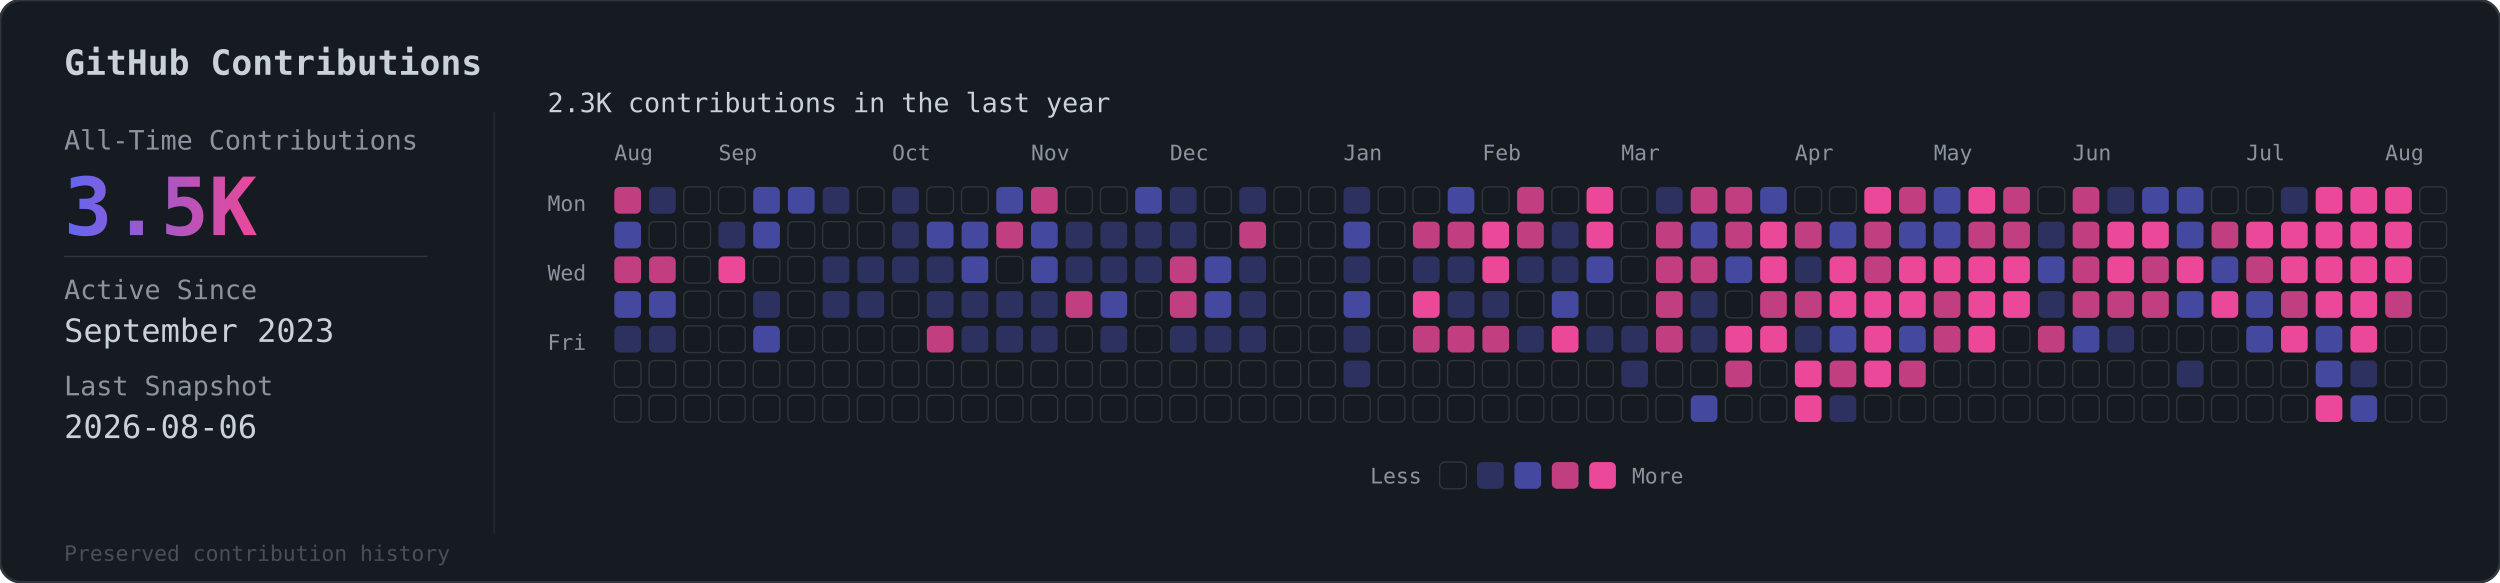
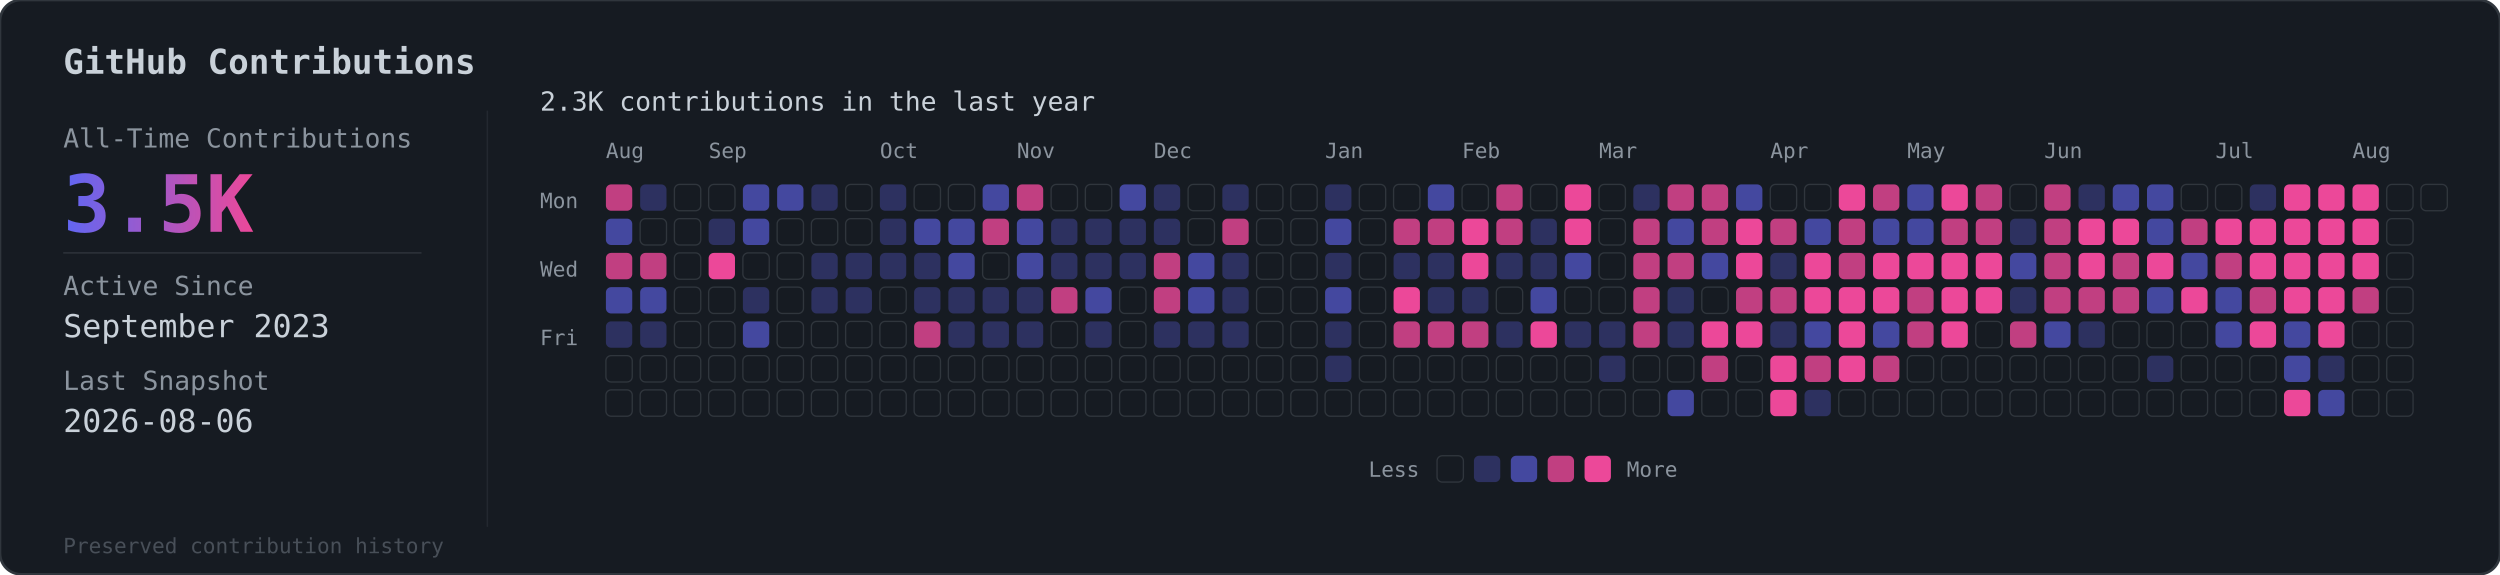
- <svg xmlns="http://www.w3.org/2000/svg" viewBox="0 0 936 218">
+ <svg xmlns="http://www.w3.org/2000/svg" viewBox="0 0 949 218">
  <defs>
    <linearGradient id="grad" x1="0%" y1="0%" x2="100%" y2="0%">
      <stop offset="0%" style="stop-color:#6366f1" />
      <stop offset="100%" style="stop-color:#ec4899" />
    </linearGradient>
  </defs>
-   <rect width="936" height="218" rx="8" fill="#161b22" stroke="#30363d" stroke-width="1" />
+   <rect width="949" height="218" rx="8" fill="#161b22" stroke="#30363d" stroke-width="1" />
  <text x="24" y="28" fill="#c9d1d9" font-family="monospace" font-size="13" font-weight="600">GitHub Contributions</text>
  <line x1="185" y1="42" x2="185" y2="200" stroke="#30363d" stroke-width="0.5" opacity="0.5" />
  <text x="24" y="56" fill="#8b949e" font-family="monospace" font-size="10">All-Time Contributions</text>
  <text x="24" y="88" fill="url(#grad)" font-family="monospace" font-size="30" font-weight="bold">3.5K</text>
  <line x1="24" y1="96" x2="160" y2="96" stroke="#30363d" stroke-width="0.5" />
  <text x="24" y="112" fill="#8b949e" font-family="monospace" font-size="10">Active Since</text>
  <text x="24" y="128" fill="#c9d1d9" font-family="monospace" font-size="12">September 2023</text>
  <text x="24" y="148" fill="#8b949e" font-family="monospace" font-size="10">Last Snapshot</text>
  <text x="24" y="164" fill="#c9d1d9" font-family="monospace" font-size="12">2026-08-06</text>
  <text x="24" y="210" fill="#484f58" font-family="monospace" font-size="8">Preserved contribution history</text>
  <g transform="translate(205, 56)">
    <text x="0" y="-14" fill="#c9d1d9" font-family="monospace" font-size="10">2.3K contributions in the last year</text>
    <g transform="translate(25, 4)">
      <text x="0" y="0" fill="#8b949e" font-family="monospace" font-size="8">Aug</text>
      <text x="39" y="0" fill="#8b949e" font-family="monospace" font-size="8">Sep</text>
      <text x="104" y="0" fill="#8b949e" font-family="monospace" font-size="8">Oct</text>
      <text x="156" y="0" fill="#8b949e" font-family="monospace" font-size="8">Nov</text>
      <text x="208" y="0" fill="#8b949e" font-family="monospace" font-size="8">Dec</text>
      <text x="273" y="0" fill="#8b949e" font-family="monospace" font-size="8">Jan</text>
      <text x="325" y="0" fill="#8b949e" font-family="monospace" font-size="8">Feb</text>
      <text x="377" y="0" fill="#8b949e" font-family="monospace" font-size="8">Mar</text>
      <text x="442" y="0" fill="#8b949e" font-family="monospace" font-size="8">Apr</text>
      <text x="494" y="0" fill="#8b949e" font-family="monospace" font-size="8">May</text>
      <text x="546" y="0" fill="#8b949e" font-family="monospace" font-size="8">Jun</text>
      <text x="611" y="0" fill="#8b949e" font-family="monospace" font-size="8">Jul</text>
      <text x="663" y="0" fill="#8b949e" font-family="monospace" font-size="8">Aug</text>
    </g>
    <text x="0" y="23" fill="#8b949e" font-family="monospace" font-size="8">Mon</text>
    <text x="0" y="49" fill="#8b949e" font-family="monospace" font-size="8">Wed</text>
    <text x="0" y="75" fill="#8b949e" font-family="monospace" font-size="8">Fri</text>
    <g transform="translate(25, 14)">
      <rect x="0" y="0" width="10" height="10" rx="2" fill="#ec4899" opacity="0.8" />
      <rect x="0" y="13" width="10" height="10" rx="2" fill="#6366f1" opacity="0.6" />
      <rect x="0" y="26" width="10" height="10" rx="2" fill="#ec4899" opacity="0.8" />
      <rect x="0" y="39" width="10" height="10" rx="2" fill="#6366f1" opacity="0.6" />
      <rect x="0" y="52" width="10" height="10" rx="2" fill="#6366f1" opacity="0.3" />
      <rect x="0" y="65" width="10" height="10" rx="2" fill="#161b22" stroke="#30363d" stroke-width="0.5" />
      <rect x="0" y="78" width="10" height="10" rx="2" fill="#161b22" stroke="#30363d" stroke-width="0.5" />
      <rect x="13" y="0" width="10" height="10" rx="2" fill="#6366f1" opacity="0.3" />
      <rect x="13" y="13" width="10" height="10" rx="2" fill="#161b22" stroke="#30363d" stroke-width="0.5" />
      <rect x="13" y="26" width="10" height="10" rx="2" fill="#ec4899" opacity="0.8" />
      <rect x="13" y="39" width="10" height="10" rx="2" fill="#6366f1" opacity="0.6" />
      <rect x="13" y="52" width="10" height="10" rx="2" fill="#6366f1" opacity="0.3" />
      <rect x="13" y="65" width="10" height="10" rx="2" fill="#161b22" stroke="#30363d" stroke-width="0.5" />
      <rect x="13" y="78" width="10" height="10" rx="2" fill="#161b22" stroke="#30363d" stroke-width="0.5" />
      <rect x="26" y="0" width="10" height="10" rx="2" fill="#161b22" stroke="#30363d" stroke-width="0.5" />
      <rect x="26" y="13" width="10" height="10" rx="2" fill="#161b22" stroke="#30363d" stroke-width="0.5" />
      <rect x="26" y="26" width="10" height="10" rx="2" fill="#161b22" stroke="#30363d" stroke-width="0.5" />
      <rect x="26" y="39" width="10" height="10" rx="2" fill="#161b22" stroke="#30363d" stroke-width="0.5" />
      <rect x="26" y="52" width="10" height="10" rx="2" fill="#161b22" stroke="#30363d" stroke-width="0.5" />
      <rect x="26" y="65" width="10" height="10" rx="2" fill="#161b22" stroke="#30363d" stroke-width="0.5" />
      <rect x="26" y="78" width="10" height="10" rx="2" fill="#161b22" stroke="#30363d" stroke-width="0.5" />
      <rect x="39" y="0" width="10" height="10" rx="2" fill="#161b22" stroke="#30363d" stroke-width="0.5" />
      <rect x="39" y="13" width="10" height="10" rx="2" fill="#6366f1" opacity="0.3" />
      <rect x="39" y="26" width="10" height="10" rx="2" fill="#ec4899" opacity="1" />
      <rect x="39" y="39" width="10" height="10" rx="2" fill="#161b22" stroke="#30363d" stroke-width="0.5" />
      <rect x="39" y="52" width="10" height="10" rx="2" fill="#161b22" stroke="#30363d" stroke-width="0.5" />
      <rect x="39" y="65" width="10" height="10" rx="2" fill="#161b22" stroke="#30363d" stroke-width="0.5" />
      <rect x="39" y="78" width="10" height="10" rx="2" fill="#161b22" stroke="#30363d" stroke-width="0.5" />
      <rect x="52" y="0" width="10" height="10" rx="2" fill="#6366f1" opacity="0.6" />
      <rect x="52" y="13" width="10" height="10" rx="2" fill="#6366f1" opacity="0.6" />
      <rect x="52" y="26" width="10" height="10" rx="2" fill="#161b22" stroke="#30363d" stroke-width="0.5" />
      <rect x="52" y="39" width="10" height="10" rx="2" fill="#6366f1" opacity="0.3" />
      <rect x="52" y="52" width="10" height="10" rx="2" fill="#6366f1" opacity="0.6" />
      <rect x="52" y="65" width="10" height="10" rx="2" fill="#161b22" stroke="#30363d" stroke-width="0.5" />
      <rect x="52" y="78" width="10" height="10" rx="2" fill="#161b22" stroke="#30363d" stroke-width="0.5" />
      <rect x="65" y="0" width="10" height="10" rx="2" fill="#6366f1" opacity="0.6" />
      <rect x="65" y="13" width="10" height="10" rx="2" fill="#161b22" stroke="#30363d" stroke-width="0.5" />
      <rect x="65" y="26" width="10" height="10" rx="2" fill="#161b22" stroke="#30363d" stroke-width="0.5" />
      <rect x="65" y="39" width="10" height="10" rx="2" fill="#161b22" stroke="#30363d" stroke-width="0.5" />
      <rect x="65" y="52" width="10" height="10" rx="2" fill="#161b22" stroke="#30363d" stroke-width="0.5" />
      <rect x="65" y="65" width="10" height="10" rx="2" fill="#161b22" stroke="#30363d" stroke-width="0.5" />
      <rect x="65" y="78" width="10" height="10" rx="2" fill="#161b22" stroke="#30363d" stroke-width="0.5" />
      <rect x="78" y="0" width="10" height="10" rx="2" fill="#6366f1" opacity="0.3" />
      <rect x="78" y="13" width="10" height="10" rx="2" fill="#161b22" stroke="#30363d" stroke-width="0.5" />
      <rect x="78" y="26" width="10" height="10" rx="2" fill="#6366f1" opacity="0.3" />
      <rect x="78" y="39" width="10" height="10" rx="2" fill="#6366f1" opacity="0.3" />
      <rect x="78" y="52" width="10" height="10" rx="2" fill="#161b22" stroke="#30363d" stroke-width="0.5" />
      <rect x="78" y="65" width="10" height="10" rx="2" fill="#161b22" stroke="#30363d" stroke-width="0.5" />
      <rect x="78" y="78" width="10" height="10" rx="2" fill="#161b22" stroke="#30363d" stroke-width="0.5" />
      <rect x="91" y="0" width="10" height="10" rx="2" fill="#161b22" stroke="#30363d" stroke-width="0.5" />
      <rect x="91" y="13" width="10" height="10" rx="2" fill="#161b22" stroke="#30363d" stroke-width="0.5" />
      <rect x="91" y="26" width="10" height="10" rx="2" fill="#6366f1" opacity="0.3" />
      <rect x="91" y="39" width="10" height="10" rx="2" fill="#6366f1" opacity="0.3" />
      <rect x="91" y="52" width="10" height="10" rx="2" fill="#161b22" stroke="#30363d" stroke-width="0.5" />
      <rect x="91" y="65" width="10" height="10" rx="2" fill="#161b22" stroke="#30363d" stroke-width="0.5" />
      <rect x="91" y="78" width="10" height="10" rx="2" fill="#161b22" stroke="#30363d" stroke-width="0.5" />
      <rect x="104" y="0" width="10" height="10" rx="2" fill="#6366f1" opacity="0.3" />
      <rect x="104" y="13" width="10" height="10" rx="2" fill="#6366f1" opacity="0.3" />
      <rect x="104" y="26" width="10" height="10" rx="2" fill="#6366f1" opacity="0.3" />
      <rect x="104" y="39" width="10" height="10" rx="2" fill="#161b22" stroke="#30363d" stroke-width="0.5" />
      <rect x="104" y="52" width="10" height="10" rx="2" fill="#161b22" stroke="#30363d" stroke-width="0.5" />
      <rect x="104" y="65" width="10" height="10" rx="2" fill="#161b22" stroke="#30363d" stroke-width="0.5" />
      <rect x="104" y="78" width="10" height="10" rx="2" fill="#161b22" stroke="#30363d" stroke-width="0.5" />
      <rect x="117" y="0" width="10" height="10" rx="2" fill="#161b22" stroke="#30363d" stroke-width="0.5" />
      <rect x="117" y="13" width="10" height="10" rx="2" fill="#6366f1" opacity="0.6" />
      <rect x="117" y="26" width="10" height="10" rx="2" fill="#6366f1" opacity="0.3" />
      <rect x="117" y="39" width="10" height="10" rx="2" fill="#6366f1" opacity="0.3" />
      <rect x="117" y="52" width="10" height="10" rx="2" fill="#ec4899" opacity="0.8" />
      <rect x="117" y="65" width="10" height="10" rx="2" fill="#161b22" stroke="#30363d" stroke-width="0.5" />
      <rect x="117" y="78" width="10" height="10" rx="2" fill="#161b22" stroke="#30363d" stroke-width="0.5" />
      <rect x="130" y="0" width="10" height="10" rx="2" fill="#161b22" stroke="#30363d" stroke-width="0.5" />
      <rect x="130" y="13" width="10" height="10" rx="2" fill="#6366f1" opacity="0.6" />
      <rect x="130" y="26" width="10" height="10" rx="2" fill="#6366f1" opacity="0.6" />
      <rect x="130" y="39" width="10" height="10" rx="2" fill="#6366f1" opacity="0.3" />
      <rect x="130" y="52" width="10" height="10" rx="2" fill="#6366f1" opacity="0.3" />
      <rect x="130" y="65" width="10" height="10" rx="2" fill="#161b22" stroke="#30363d" stroke-width="0.5" />
      <rect x="130" y="78" width="10" height="10" rx="2" fill="#161b22" stroke="#30363d" stroke-width="0.5" />
      <rect x="143" y="0" width="10" height="10" rx="2" fill="#6366f1" opacity="0.6" />
      <rect x="143" y="13" width="10" height="10" rx="2" fill="#ec4899" opacity="0.8" />
      <rect x="143" y="26" width="10" height="10" rx="2" fill="#161b22" stroke="#30363d" stroke-width="0.5" />
      <rect x="143" y="39" width="10" height="10" rx="2" fill="#6366f1" opacity="0.3" />
      <rect x="143" y="52" width="10" height="10" rx="2" fill="#6366f1" opacity="0.3" />
      <rect x="143" y="65" width="10" height="10" rx="2" fill="#161b22" stroke="#30363d" stroke-width="0.5" />
      <rect x="143" y="78" width="10" height="10" rx="2" fill="#161b22" stroke="#30363d" stroke-width="0.5" />
      <rect x="156" y="0" width="10" height="10" rx="2" fill="#ec4899" opacity="0.8" />
      <rect x="156" y="13" width="10" height="10" rx="2" fill="#6366f1" opacity="0.6" />
      <rect x="156" y="26" width="10" height="10" rx="2" fill="#6366f1" opacity="0.6" />
      <rect x="156" y="39" width="10" height="10" rx="2" fill="#6366f1" opacity="0.3" />
      <rect x="156" y="52" width="10" height="10" rx="2" fill="#6366f1" opacity="0.3" />
      <rect x="156" y="65" width="10" height="10" rx="2" fill="#161b22" stroke="#30363d" stroke-width="0.5" />
      <rect x="156" y="78" width="10" height="10" rx="2" fill="#161b22" stroke="#30363d" stroke-width="0.5" />
      <rect x="169" y="0" width="10" height="10" rx="2" fill="#161b22" stroke="#30363d" stroke-width="0.5" />
      <rect x="169" y="13" width="10" height="10" rx="2" fill="#6366f1" opacity="0.3" />
      <rect x="169" y="26" width="10" height="10" rx="2" fill="#6366f1" opacity="0.3" />
      <rect x="169" y="39" width="10" height="10" rx="2" fill="#ec4899" opacity="0.8" />
      <rect x="169" y="52" width="10" height="10" rx="2" fill="#161b22" stroke="#30363d" stroke-width="0.5" />
      <rect x="169" y="65" width="10" height="10" rx="2" fill="#161b22" stroke="#30363d" stroke-width="0.5" />
      <rect x="169" y="78" width="10" height="10" rx="2" fill="#161b22" stroke="#30363d" stroke-width="0.5" />
      <rect x="182" y="0" width="10" height="10" rx="2" fill="#161b22" stroke="#30363d" stroke-width="0.5" />
      <rect x="182" y="13" width="10" height="10" rx="2" fill="#6366f1" opacity="0.3" />
      <rect x="182" y="26" width="10" height="10" rx="2" fill="#6366f1" opacity="0.3" />
      <rect x="182" y="39" width="10" height="10" rx="2" fill="#6366f1" opacity="0.6" />
      <rect x="182" y="52" width="10" height="10" rx="2" fill="#6366f1" opacity="0.3" />
      <rect x="182" y="65" width="10" height="10" rx="2" fill="#161b22" stroke="#30363d" stroke-width="0.5" />
      <rect x="182" y="78" width="10" height="10" rx="2" fill="#161b22" stroke="#30363d" stroke-width="0.5" />
      <rect x="195" y="0" width="10" height="10" rx="2" fill="#6366f1" opacity="0.6" />
      <rect x="195" y="13" width="10" height="10" rx="2" fill="#6366f1" opacity="0.3" />
      <rect x="195" y="26" width="10" height="10" rx="2" fill="#6366f1" opacity="0.3" />
      <rect x="195" y="39" width="10" height="10" rx="2" fill="#161b22" stroke="#30363d" stroke-width="0.5" />
      <rect x="195" y="52" width="10" height="10" rx="2" fill="#161b22" stroke="#30363d" stroke-width="0.5" />
      <rect x="195" y="65" width="10" height="10" rx="2" fill="#161b22" stroke="#30363d" stroke-width="0.5" />
      <rect x="195" y="78" width="10" height="10" rx="2" fill="#161b22" stroke="#30363d" stroke-width="0.5" />
      <rect x="208" y="0" width="10" height="10" rx="2" fill="#6366f1" opacity="0.3" />
      <rect x="208" y="13" width="10" height="10" rx="2" fill="#6366f1" opacity="0.3" />
      <rect x="208" y="26" width="10" height="10" rx="2" fill="#ec4899" opacity="0.8" />
      <rect x="208" y="39" width="10" height="10" rx="2" fill="#ec4899" opacity="0.8" />
      <rect x="208" y="52" width="10" height="10" rx="2" fill="#6366f1" opacity="0.3" />
      <rect x="208" y="65" width="10" height="10" rx="2" fill="#161b22" stroke="#30363d" stroke-width="0.5" />
      <rect x="208" y="78" width="10" height="10" rx="2" fill="#161b22" stroke="#30363d" stroke-width="0.5" />
      <rect x="221" y="0" width="10" height="10" rx="2" fill="#161b22" stroke="#30363d" stroke-width="0.5" />
      <rect x="221" y="13" width="10" height="10" rx="2" fill="#161b22" stroke="#30363d" stroke-width="0.5" />
      <rect x="221" y="26" width="10" height="10" rx="2" fill="#6366f1" opacity="0.6" />
      <rect x="221" y="39" width="10" height="10" rx="2" fill="#6366f1" opacity="0.6" />
      <rect x="221" y="52" width="10" height="10" rx="2" fill="#6366f1" opacity="0.3" />
      <rect x="221" y="65" width="10" height="10" rx="2" fill="#161b22" stroke="#30363d" stroke-width="0.5" />
      <rect x="221" y="78" width="10" height="10" rx="2" fill="#161b22" stroke="#30363d" stroke-width="0.5" />
      <rect x="234" y="0" width="10" height="10" rx="2" fill="#6366f1" opacity="0.3" />
      <rect x="234" y="13" width="10" height="10" rx="2" fill="#ec4899" opacity="0.8" />
      <rect x="234" y="26" width="10" height="10" rx="2" fill="#6366f1" opacity="0.3" />
      <rect x="234" y="39" width="10" height="10" rx="2" fill="#6366f1" opacity="0.3" />
      <rect x="234" y="52" width="10" height="10" rx="2" fill="#6366f1" opacity="0.3" />
      <rect x="234" y="65" width="10" height="10" rx="2" fill="#161b22" stroke="#30363d" stroke-width="0.5" />
      <rect x="234" y="78" width="10" height="10" rx="2" fill="#161b22" stroke="#30363d" stroke-width="0.5" />
      <rect x="247" y="0" width="10" height="10" rx="2" fill="#161b22" stroke="#30363d" stroke-width="0.5" />
      <rect x="247" y="13" width="10" height="10" rx="2" fill="#161b22" stroke="#30363d" stroke-width="0.5" />
      <rect x="247" y="26" width="10" height="10" rx="2" fill="#161b22" stroke="#30363d" stroke-width="0.5" />
      <rect x="247" y="39" width="10" height="10" rx="2" fill="#161b22" stroke="#30363d" stroke-width="0.5" />
      <rect x="247" y="52" width="10" height="10" rx="2" fill="#161b22" stroke="#30363d" stroke-width="0.5" />
      <rect x="247" y="65" width="10" height="10" rx="2" fill="#161b22" stroke="#30363d" stroke-width="0.5" />
      <rect x="247" y="78" width="10" height="10" rx="2" fill="#161b22" stroke="#30363d" stroke-width="0.5" />
      <rect x="260" y="0" width="10" height="10" rx="2" fill="#161b22" stroke="#30363d" stroke-width="0.5" />
      <rect x="260" y="13" width="10" height="10" rx="2" fill="#161b22" stroke="#30363d" stroke-width="0.5" />
      <rect x="260" y="26" width="10" height="10" rx="2" fill="#161b22" stroke="#30363d" stroke-width="0.5" />
      <rect x="260" y="39" width="10" height="10" rx="2" fill="#161b22" stroke="#30363d" stroke-width="0.5" />
      <rect x="260" y="52" width="10" height="10" rx="2" fill="#161b22" stroke="#30363d" stroke-width="0.5" />
      <rect x="260" y="65" width="10" height="10" rx="2" fill="#161b22" stroke="#30363d" stroke-width="0.5" />
      <rect x="260" y="78" width="10" height="10" rx="2" fill="#161b22" stroke="#30363d" stroke-width="0.5" />
      <rect x="273" y="0" width="10" height="10" rx="2" fill="#6366f1" opacity="0.3" />
      <rect x="273" y="13" width="10" height="10" rx="2" fill="#6366f1" opacity="0.6" />
      <rect x="273" y="26" width="10" height="10" rx="2" fill="#6366f1" opacity="0.3" />
      <rect x="273" y="39" width="10" height="10" rx="2" fill="#6366f1" opacity="0.6" />
      <rect x="273" y="52" width="10" height="10" rx="2" fill="#6366f1" opacity="0.3" />
      <rect x="273" y="65" width="10" height="10" rx="2" fill="#6366f1" opacity="0.3" />
      <rect x="273" y="78" width="10" height="10" rx="2" fill="#161b22" stroke="#30363d" stroke-width="0.5" />
      <rect x="286" y="0" width="10" height="10" rx="2" fill="#161b22" stroke="#30363d" stroke-width="0.5" />
      <rect x="286" y="13" width="10" height="10" rx="2" fill="#161b22" stroke="#30363d" stroke-width="0.5" />
      <rect x="286" y="26" width="10" height="10" rx="2" fill="#161b22" stroke="#30363d" stroke-width="0.5" />
      <rect x="286" y="39" width="10" height="10" rx="2" fill="#161b22" stroke="#30363d" stroke-width="0.5" />
      <rect x="286" y="52" width="10" height="10" rx="2" fill="#161b22" stroke="#30363d" stroke-width="0.5" />
      <rect x="286" y="65" width="10" height="10" rx="2" fill="#161b22" stroke="#30363d" stroke-width="0.5" />
      <rect x="286" y="78" width="10" height="10" rx="2" fill="#161b22" stroke="#30363d" stroke-width="0.5" />
      <rect x="299" y="0" width="10" height="10" rx="2" fill="#161b22" stroke="#30363d" stroke-width="0.5" />
      <rect x="299" y="13" width="10" height="10" rx="2" fill="#ec4899" opacity="0.8" />
      <rect x="299" y="26" width="10" height="10" rx="2" fill="#6366f1" opacity="0.3" />
      <rect x="299" y="39" width="10" height="10" rx="2" fill="#ec4899" opacity="1" />
      <rect x="299" y="52" width="10" height="10" rx="2" fill="#ec4899" opacity="0.8" />
      <rect x="299" y="65" width="10" height="10" rx="2" fill="#161b22" stroke="#30363d" stroke-width="0.5" />
      <rect x="299" y="78" width="10" height="10" rx="2" fill="#161b22" stroke="#30363d" stroke-width="0.5" />
      <rect x="312" y="0" width="10" height="10" rx="2" fill="#6366f1" opacity="0.6" />
      <rect x="312" y="13" width="10" height="10" rx="2" fill="#ec4899" opacity="0.8" />
      <rect x="312" y="26" width="10" height="10" rx="2" fill="#6366f1" opacity="0.3" />
      <rect x="312" y="39" width="10" height="10" rx="2" fill="#6366f1" opacity="0.3" />
      <rect x="312" y="52" width="10" height="10" rx="2" fill="#ec4899" opacity="0.8" />
      <rect x="312" y="65" width="10" height="10" rx="2" fill="#161b22" stroke="#30363d" stroke-width="0.5" />
      <rect x="312" y="78" width="10" height="10" rx="2" fill="#161b22" stroke="#30363d" stroke-width="0.5" />
      <rect x="325" y="0" width="10" height="10" rx="2" fill="#161b22" stroke="#30363d" stroke-width="0.5" />
      <rect x="325" y="13" width="10" height="10" rx="2" fill="#ec4899" opacity="1" />
      <rect x="325" y="26" width="10" height="10" rx="2" fill="#ec4899" opacity="1" />
      <rect x="325" y="39" width="10" height="10" rx="2" fill="#6366f1" opacity="0.3" />
      <rect x="325" y="52" width="10" height="10" rx="2" fill="#ec4899" opacity="0.8" />
      <rect x="325" y="65" width="10" height="10" rx="2" fill="#161b22" stroke="#30363d" stroke-width="0.5" />
      <rect x="325" y="78" width="10" height="10" rx="2" fill="#161b22" stroke="#30363d" stroke-width="0.5" />
      <rect x="338" y="0" width="10" height="10" rx="2" fill="#ec4899" opacity="0.8" />
      <rect x="338" y="13" width="10" height="10" rx="2" fill="#ec4899" opacity="0.8" />
      <rect x="338" y="26" width="10" height="10" rx="2" fill="#6366f1" opacity="0.3" />
      <rect x="338" y="39" width="10" height="10" rx="2" fill="#161b22" stroke="#30363d" stroke-width="0.5" />
      <rect x="338" y="52" width="10" height="10" rx="2" fill="#6366f1" opacity="0.3" />
      <rect x="338" y="65" width="10" height="10" rx="2" fill="#161b22" stroke="#30363d" stroke-width="0.5" />
      <rect x="338" y="78" width="10" height="10" rx="2" fill="#161b22" stroke="#30363d" stroke-width="0.5" />
      <rect x="351" y="0" width="10" height="10" rx="2" fill="#161b22" stroke="#30363d" stroke-width="0.5" />
      <rect x="351" y="13" width="10" height="10" rx="2" fill="#6366f1" opacity="0.3" />
      <rect x="351" y="26" width="10" height="10" rx="2" fill="#6366f1" opacity="0.3" />
      <rect x="351" y="39" width="10" height="10" rx="2" fill="#6366f1" opacity="0.6" />
      <rect x="351" y="52" width="10" height="10" rx="2" fill="#ec4899" opacity="1" />
      <rect x="351" y="65" width="10" height="10" rx="2" fill="#161b22" stroke="#30363d" stroke-width="0.5" />
      <rect x="351" y="78" width="10" height="10" rx="2" fill="#161b22" stroke="#30363d" stroke-width="0.5" />
      <rect x="364" y="0" width="10" height="10" rx="2" fill="#ec4899" opacity="1" />
      <rect x="364" y="13" width="10" height="10" rx="2" fill="#ec4899" opacity="1" />
      <rect x="364" y="26" width="10" height="10" rx="2" fill="#6366f1" opacity="0.6" />
      <rect x="364" y="39" width="10" height="10" rx="2" fill="#161b22" stroke="#30363d" stroke-width="0.5" />
      <rect x="364" y="52" width="10" height="10" rx="2" fill="#6366f1" opacity="0.3" />
      <rect x="364" y="65" width="10" height="10" rx="2" fill="#161b22" stroke="#30363d" stroke-width="0.5" />
      <rect x="364" y="78" width="10" height="10" rx="2" fill="#161b22" stroke="#30363d" stroke-width="0.5" />
      <rect x="377" y="0" width="10" height="10" rx="2" fill="#161b22" stroke="#30363d" stroke-width="0.5" />
      <rect x="377" y="13" width="10" height="10" rx="2" fill="#161b22" stroke="#30363d" stroke-width="0.5" />
      <rect x="377" y="26" width="10" height="10" rx="2" fill="#161b22" stroke="#30363d" stroke-width="0.5" />
      <rect x="377" y="39" width="10" height="10" rx="2" fill="#161b22" stroke="#30363d" stroke-width="0.5" />
      <rect x="377" y="52" width="10" height="10" rx="2" fill="#6366f1" opacity="0.3" />
      <rect x="377" y="65" width="10" height="10" rx="2" fill="#6366f1" opacity="0.3" />
      <rect x="377" y="78" width="10" height="10" rx="2" fill="#161b22" stroke="#30363d" stroke-width="0.5" />
      <rect x="390" y="0" width="10" height="10" rx="2" fill="#6366f1" opacity="0.3" />
      <rect x="390" y="13" width="10" height="10" rx="2" fill="#ec4899" opacity="0.8" />
      <rect x="390" y="26" width="10" height="10" rx="2" fill="#ec4899" opacity="0.8" />
      <rect x="390" y="39" width="10" height="10" rx="2" fill="#ec4899" opacity="0.8" />
      <rect x="390" y="52" width="10" height="10" rx="2" fill="#ec4899" opacity="0.8" />
      <rect x="390" y="65" width="10" height="10" rx="2" fill="#161b22" stroke="#30363d" stroke-width="0.5" />
      <rect x="390" y="78" width="10" height="10" rx="2" fill="#161b22" stroke="#30363d" stroke-width="0.5" />
      <rect x="403" y="0" width="10" height="10" rx="2" fill="#ec4899" opacity="0.8" />
      <rect x="403" y="13" width="10" height="10" rx="2" fill="#6366f1" opacity="0.6" />
      <rect x="403" y="26" width="10" height="10" rx="2" fill="#ec4899" opacity="0.8" />
      <rect x="403" y="39" width="10" height="10" rx="2" fill="#6366f1" opacity="0.3" />
      <rect x="403" y="52" width="10" height="10" rx="2" fill="#6366f1" opacity="0.3" />
      <rect x="403" y="65" width="10" height="10" rx="2" fill="#161b22" stroke="#30363d" stroke-width="0.5" />
      <rect x="403" y="78" width="10" height="10" rx="2" fill="#6366f1" opacity="0.6" />
      <rect x="416" y="0" width="10" height="10" rx="2" fill="#ec4899" opacity="0.8" />
      <rect x="416" y="13" width="10" height="10" rx="2" fill="#ec4899" opacity="0.8" />
      <rect x="416" y="26" width="10" height="10" rx="2" fill="#6366f1" opacity="0.6" />
      <rect x="416" y="39" width="10" height="10" rx="2" fill="#161b22" stroke="#30363d" stroke-width="0.5" />
      <rect x="416" y="52" width="10" height="10" rx="2" fill="#ec4899" opacity="1" />
      <rect x="416" y="65" width="10" height="10" rx="2" fill="#ec4899" opacity="0.8" />
      <rect x="416" y="78" width="10" height="10" rx="2" fill="#161b22" stroke="#30363d" stroke-width="0.5" />
      <rect x="429" y="0" width="10" height="10" rx="2" fill="#6366f1" opacity="0.6" />
      <rect x="429" y="13" width="10" height="10" rx="2" fill="#ec4899" opacity="1" />
      <rect x="429" y="26" width="10" height="10" rx="2" fill="#ec4899" opacity="1" />
      <rect x="429" y="39" width="10" height="10" rx="2" fill="#ec4899" opacity="0.8" />
      <rect x="429" y="52" width="10" height="10" rx="2" fill="#ec4899" opacity="1" />
      <rect x="429" y="65" width="10" height="10" rx="2" fill="#161b22" stroke="#30363d" stroke-width="0.5" />
      <rect x="429" y="78" width="10" height="10" rx="2" fill="#161b22" stroke="#30363d" stroke-width="0.5" />
      <rect x="442" y="0" width="10" height="10" rx="2" fill="#161b22" stroke="#30363d" stroke-width="0.5" />
      <rect x="442" y="13" width="10" height="10" rx="2" fill="#ec4899" opacity="0.8" />
      <rect x="442" y="26" width="10" height="10" rx="2" fill="#6366f1" opacity="0.3" />
      <rect x="442" y="39" width="10" height="10" rx="2" fill="#ec4899" opacity="0.8" />
      <rect x="442" y="52" width="10" height="10" rx="2" fill="#6366f1" opacity="0.3" />
      <rect x="442" y="65" width="10" height="10" rx="2" fill="#ec4899" opacity="1" />
      <rect x="442" y="78" width="10" height="10" rx="2" fill="#ec4899" opacity="1" />
      <rect x="455" y="0" width="10" height="10" rx="2" fill="#161b22" stroke="#30363d" stroke-width="0.5" />
      <rect x="455" y="13" width="10" height="10" rx="2" fill="#6366f1" opacity="0.6" />
      <rect x="455" y="26" width="10" height="10" rx="2" fill="#ec4899" opacity="1" />
      <rect x="455" y="39" width="10" height="10" rx="2" fill="#ec4899" opacity="1" />
      <rect x="455" y="52" width="10" height="10" rx="2" fill="#6366f1" opacity="0.6" />
      <rect x="455" y="65" width="10" height="10" rx="2" fill="#ec4899" opacity="0.8" />
      <rect x="455" y="78" width="10" height="10" rx="2" fill="#6366f1" opacity="0.3" />
      <rect x="468" y="0" width="10" height="10" rx="2" fill="#ec4899" opacity="1" />
      <rect x="468" y="13" width="10" height="10" rx="2" fill="#ec4899" opacity="0.8" />
      <rect x="468" y="26" width="10" height="10" rx="2" fill="#ec4899" opacity="0.8" />
      <rect x="468" y="39" width="10" height="10" rx="2" fill="#ec4899" opacity="1" />
      <rect x="468" y="52" width="10" height="10" rx="2" fill="#ec4899" opacity="1" />
      <rect x="468" y="65" width="10" height="10" rx="2" fill="#ec4899" opacity="1" />
      <rect x="468" y="78" width="10" height="10" rx="2" fill="#161b22" stroke="#30363d" stroke-width="0.5" />
      <rect x="481" y="0" width="10" height="10" rx="2" fill="#ec4899" opacity="0.8" />
      <rect x="481" y="13" width="10" height="10" rx="2" fill="#6366f1" opacity="0.6" />
      <rect x="481" y="26" width="10" height="10" rx="2" fill="#ec4899" opacity="1" />
      <rect x="481" y="39" width="10" height="10" rx="2" fill="#ec4899" opacity="1" />
      <rect x="481" y="52" width="10" height="10" rx="2" fill="#6366f1" opacity="0.6" />
      <rect x="481" y="65" width="10" height="10" rx="2" fill="#ec4899" opacity="0.8" />
      <rect x="481" y="78" width="10" height="10" rx="2" fill="#161b22" stroke="#30363d" stroke-width="0.5" />
      <rect x="494" y="0" width="10" height="10" rx="2" fill="#6366f1" opacity="0.6" />
      <rect x="494" y="13" width="10" height="10" rx="2" fill="#6366f1" opacity="0.6" />
      <rect x="494" y="26" width="10" height="10" rx="2" fill="#ec4899" opacity="1" />
      <rect x="494" y="39" width="10" height="10" rx="2" fill="#ec4899" opacity="0.8" />
      <rect x="494" y="52" width="10" height="10" rx="2" fill="#ec4899" opacity="0.8" />
      <rect x="494" y="65" width="10" height="10" rx="2" fill="#161b22" stroke="#30363d" stroke-width="0.5" />
      <rect x="494" y="78" width="10" height="10" rx="2" fill="#161b22" stroke="#30363d" stroke-width="0.5" />
      <rect x="507" y="0" width="10" height="10" rx="2" fill="#ec4899" opacity="1" />
      <rect x="507" y="13" width="10" height="10" rx="2" fill="#ec4899" opacity="0.8" />
      <rect x="507" y="26" width="10" height="10" rx="2" fill="#ec4899" opacity="1" />
      <rect x="507" y="39" width="10" height="10" rx="2" fill="#ec4899" opacity="1" />
      <rect x="507" y="52" width="10" height="10" rx="2" fill="#ec4899" opacity="1" />
      <rect x="507" y="65" width="10" height="10" rx="2" fill="#161b22" stroke="#30363d" stroke-width="0.5" />
      <rect x="507" y="78" width="10" height="10" rx="2" fill="#161b22" stroke="#30363d" stroke-width="0.5" />
      <rect x="520" y="0" width="10" height="10" rx="2" fill="#ec4899" opacity="0.8" />
      <rect x="520" y="13" width="10" height="10" rx="2" fill="#ec4899" opacity="0.8" />
      <rect x="520" y="26" width="10" height="10" rx="2" fill="#ec4899" opacity="1" />
      <rect x="520" y="39" width="10" height="10" rx="2" fill="#ec4899" opacity="1" />
      <rect x="520" y="52" width="10" height="10" rx="2" fill="#161b22" stroke="#30363d" stroke-width="0.5" />
      <rect x="520" y="65" width="10" height="10" rx="2" fill="#161b22" stroke="#30363d" stroke-width="0.5" />
      <rect x="520" y="78" width="10" height="10" rx="2" fill="#161b22" stroke="#30363d" stroke-width="0.5" />
      <rect x="533" y="0" width="10" height="10" rx="2" fill="#161b22" stroke="#30363d" stroke-width="0.5" />
      <rect x="533" y="13" width="10" height="10" rx="2" fill="#6366f1" opacity="0.3" />
      <rect x="533" y="26" width="10" height="10" rx="2" fill="#6366f1" opacity="0.6" />
      <rect x="533" y="39" width="10" height="10" rx="2" fill="#6366f1" opacity="0.3" />
      <rect x="533" y="52" width="10" height="10" rx="2" fill="#ec4899" opacity="0.8" />
      <rect x="533" y="65" width="10" height="10" rx="2" fill="#161b22" stroke="#30363d" stroke-width="0.5" />
      <rect x="533" y="78" width="10" height="10" rx="2" fill="#161b22" stroke="#30363d" stroke-width="0.5" />
      <rect x="546" y="0" width="10" height="10" rx="2" fill="#ec4899" opacity="0.8" />
      <rect x="546" y="13" width="10" height="10" rx="2" fill="#ec4899" opacity="0.8" />
      <rect x="546" y="26" width="10" height="10" rx="2" fill="#ec4899" opacity="0.8" />
      <rect x="546" y="39" width="10" height="10" rx="2" fill="#ec4899" opacity="0.8" />
      <rect x="546" y="52" width="10" height="10" rx="2" fill="#6366f1" opacity="0.6" />
      <rect x="546" y="65" width="10" height="10" rx="2" fill="#161b22" stroke="#30363d" stroke-width="0.5" />
      <rect x="546" y="78" width="10" height="10" rx="2" fill="#161b22" stroke="#30363d" stroke-width="0.5" />
      <rect x="559" y="0" width="10" height="10" rx="2" fill="#6366f1" opacity="0.3" />
      <rect x="559" y="13" width="10" height="10" rx="2" fill="#ec4899" opacity="1" />
      <rect x="559" y="26" width="10" height="10" rx="2" fill="#ec4899" opacity="1" />
      <rect x="559" y="39" width="10" height="10" rx="2" fill="#ec4899" opacity="0.8" />
      <rect x="559" y="52" width="10" height="10" rx="2" fill="#6366f1" opacity="0.3" />
      <rect x="559" y="65" width="10" height="10" rx="2" fill="#161b22" stroke="#30363d" stroke-width="0.5" />
      <rect x="559" y="78" width="10" height="10" rx="2" fill="#161b22" stroke="#30363d" stroke-width="0.5" />
      <rect x="572" y="0" width="10" height="10" rx="2" fill="#6366f1" opacity="0.6" />
      <rect x="572" y="13" width="10" height="10" rx="2" fill="#ec4899" opacity="1" />
      <rect x="572" y="26" width="10" height="10" rx="2" fill="#ec4899" opacity="0.8" />
      <rect x="572" y="39" width="10" height="10" rx="2" fill="#ec4899" opacity="0.8" />
      <rect x="572" y="52" width="10" height="10" rx="2" fill="#161b22" stroke="#30363d" stroke-width="0.5" />
      <rect x="572" y="65" width="10" height="10" rx="2" fill="#161b22" stroke="#30363d" stroke-width="0.5" />
      <rect x="572" y="78" width="10" height="10" rx="2" fill="#161b22" stroke="#30363d" stroke-width="0.5" />
      <rect x="585" y="0" width="10" height="10" rx="2" fill="#6366f1" opacity="0.6" />
      <rect x="585" y="13" width="10" height="10" rx="2" fill="#6366f1" opacity="0.6" />
      <rect x="585" y="26" width="10" height="10" rx="2" fill="#ec4899" opacity="1" />
      <rect x="585" y="39" width="10" height="10" rx="2" fill="#6366f1" opacity="0.6" />
      <rect x="585" y="52" width="10" height="10" rx="2" fill="#161b22" stroke="#30363d" stroke-width="0.5" />
      <rect x="585" y="65" width="10" height="10" rx="2" fill="#6366f1" opacity="0.3" />
      <rect x="585" y="78" width="10" height="10" rx="2" fill="#161b22" stroke="#30363d" stroke-width="0.5" />
      <rect x="598" y="0" width="10" height="10" rx="2" fill="#161b22" stroke="#30363d" stroke-width="0.5" />
      <rect x="598" y="13" width="10" height="10" rx="2" fill="#ec4899" opacity="0.8" />
      <rect x="598" y="26" width="10" height="10" rx="2" fill="#6366f1" opacity="0.6" />
      <rect x="598" y="39" width="10" height="10" rx="2" fill="#ec4899" opacity="1" />
      <rect x="598" y="52" width="10" height="10" rx="2" fill="#161b22" stroke="#30363d" stroke-width="0.5" />
      <rect x="598" y="65" width="10" height="10" rx="2" fill="#161b22" stroke="#30363d" stroke-width="0.5" />
      <rect x="598" y="78" width="10" height="10" rx="2" fill="#161b22" stroke="#30363d" stroke-width="0.5" />
      <rect x="611" y="0" width="10" height="10" rx="2" fill="#161b22" stroke="#30363d" stroke-width="0.5" />
      <rect x="611" y="13" width="10" height="10" rx="2" fill="#ec4899" opacity="1" />
      <rect x="611" y="26" width="10" height="10" rx="2" fill="#ec4899" opacity="0.8" />
      <rect x="611" y="39" width="10" height="10" rx="2" fill="#6366f1" opacity="0.6" />
      <rect x="611" y="52" width="10" height="10" rx="2" fill="#6366f1" opacity="0.6" />
      <rect x="611" y="65" width="10" height="10" rx="2" fill="#161b22" stroke="#30363d" stroke-width="0.5" />
      <rect x="611" y="78" width="10" height="10" rx="2" fill="#161b22" stroke="#30363d" stroke-width="0.5" />
      <rect x="624" y="0" width="10" height="10" rx="2" fill="#6366f1" opacity="0.3" />
      <rect x="624" y="13" width="10" height="10" rx="2" fill="#ec4899" opacity="1" />
      <rect x="624" y="26" width="10" height="10" rx="2" fill="#ec4899" opacity="1" />
      <rect x="624" y="39" width="10" height="10" rx="2" fill="#ec4899" opacity="0.8" />
      <rect x="624" y="52" width="10" height="10" rx="2" fill="#ec4899" opacity="1" />
      <rect x="624" y="65" width="10" height="10" rx="2" fill="#161b22" stroke="#30363d" stroke-width="0.5" />
      <rect x="624" y="78" width="10" height="10" rx="2" fill="#161b22" stroke="#30363d" stroke-width="0.5" />
      <rect x="637" y="0" width="10" height="10" rx="2" fill="#ec4899" opacity="1" />
      <rect x="637" y="13" width="10" height="10" rx="2" fill="#ec4899" opacity="1" />
      <rect x="637" y="26" width="10" height="10" rx="2" fill="#ec4899" opacity="1" />
      <rect x="637" y="39" width="10" height="10" rx="2" fill="#ec4899" opacity="1" />
      <rect x="637" y="52" width="10" height="10" rx="2" fill="#6366f1" opacity="0.6" />
      <rect x="637" y="65" width="10" height="10" rx="2" fill="#6366f1" opacity="0.6" />
      <rect x="637" y="78" width="10" height="10" rx="2" fill="#ec4899" opacity="1" />
      <rect x="650" y="0" width="10" height="10" rx="2" fill="#ec4899" opacity="1" />
      <rect x="650" y="13" width="10" height="10" rx="2" fill="#ec4899" opacity="1" />
      <rect x="650" y="26" width="10" height="10" rx="2" fill="#ec4899" opacity="1" />
      <rect x="650" y="39" width="10" height="10" rx="2" fill="#ec4899" opacity="1" />
      <rect x="650" y="52" width="10" height="10" rx="2" fill="#ec4899" opacity="1" />
      <rect x="650" y="65" width="10" height="10" rx="2" fill="#6366f1" opacity="0.3" />
      <rect x="650" y="78" width="10" height="10" rx="2" fill="#6366f1" opacity="0.6" />
      <rect x="663" y="0" width="10" height="10" rx="2" fill="#ec4899" opacity="1" />
      <rect x="663" y="13" width="10" height="10" rx="2" fill="#ec4899" opacity="1" />
      <rect x="663" y="26" width="10" height="10" rx="2" fill="#ec4899" opacity="1" />
      <rect x="663" y="39" width="10" height="10" rx="2" fill="#ec4899" opacity="0.8" />
      <rect x="663" y="52" width="10" height="10" rx="2" fill="#161b22" stroke="#30363d" stroke-width="0.5" />
      <rect x="663" y="65" width="10" height="10" rx="2" fill="#161b22" stroke="#30363d" stroke-width="0.5" />
      <rect x="663" y="78" width="10" height="10" rx="2" fill="#161b22" stroke="#30363d" stroke-width="0.5" />
      <rect x="676" y="0" width="10" height="10" rx="2" fill="#161b22" stroke="#30363d" stroke-width="0.5" />
      <rect x="676" y="13" width="10" height="10" rx="2" fill="#161b22" stroke="#30363d" stroke-width="0.5" />
      <rect x="676" y="26" width="10" height="10" rx="2" fill="#161b22" stroke="#30363d" stroke-width="0.5" />
      <rect x="676" y="39" width="10" height="10" rx="2" fill="#161b22" stroke="#30363d" stroke-width="0.5" />
      <rect x="676" y="52" width="10" height="10" rx="2" fill="#161b22" stroke="#30363d" stroke-width="0.5" />
      <rect x="676" y="65" width="10" height="10" rx="2" fill="#161b22" stroke="#30363d" stroke-width="0.5" />
      <rect x="676" y="78" width="10" height="10" rx="2" fill="#161b22" stroke="#30363d" stroke-width="0.5" />
+       <rect x="689" y="0" width="10" height="10" rx="2" fill="#161b22" stroke="#30363d" stroke-width="0.5" />
    </g>
-     <g transform="translate(308, 116)">
+     <g transform="translate(314.5, 116)">
      <text x="0" y="9" fill="#8b949e" font-family="monospace" font-size="8">Less</text>
      <rect x="26" y="1" width="10" height="10" rx="2" fill="#161b22" stroke="#30363d" stroke-width="0.5" />
      <rect x="40" y="1" width="10" height="10" rx="2" fill="#6366f1" opacity="0.3" />
      <rect x="54" y="1" width="10" height="10" rx="2" fill="#6366f1" opacity="0.6" />
      <rect x="68" y="1" width="10" height="10" rx="2" fill="#ec4899" opacity="0.8" />
      <rect x="82" y="1" width="10" height="10" rx="2" fill="#ec4899" />
      <text x="98" y="9" fill="#8b949e" font-family="monospace" font-size="8">More</text>
    </g>
  </g>
</svg>
